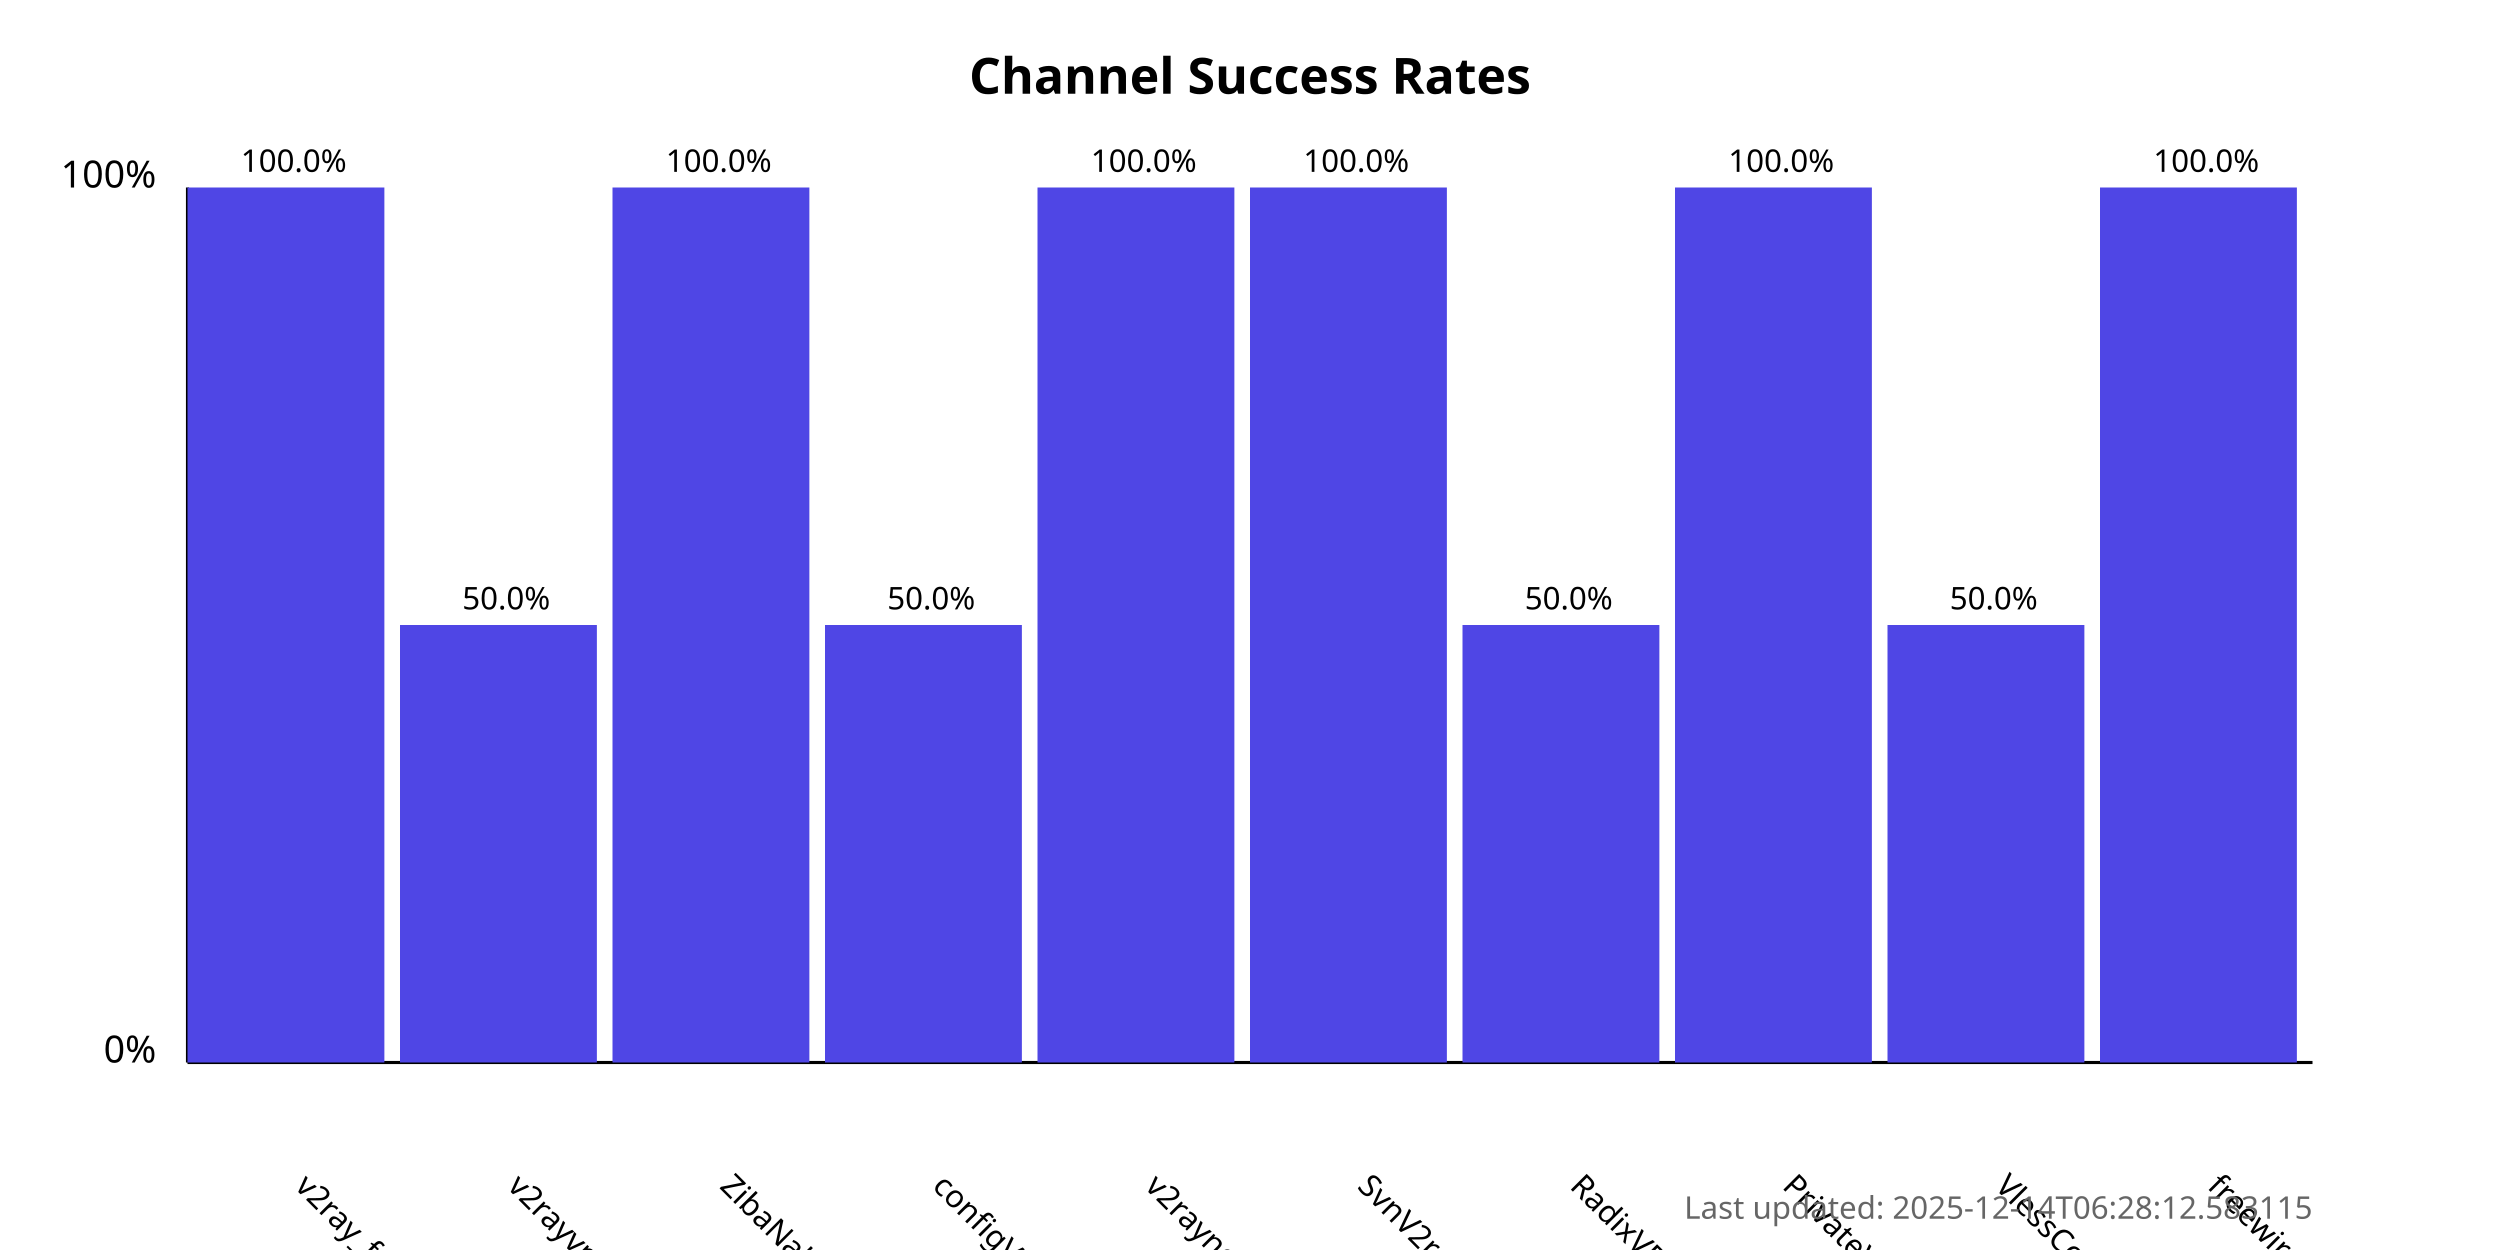
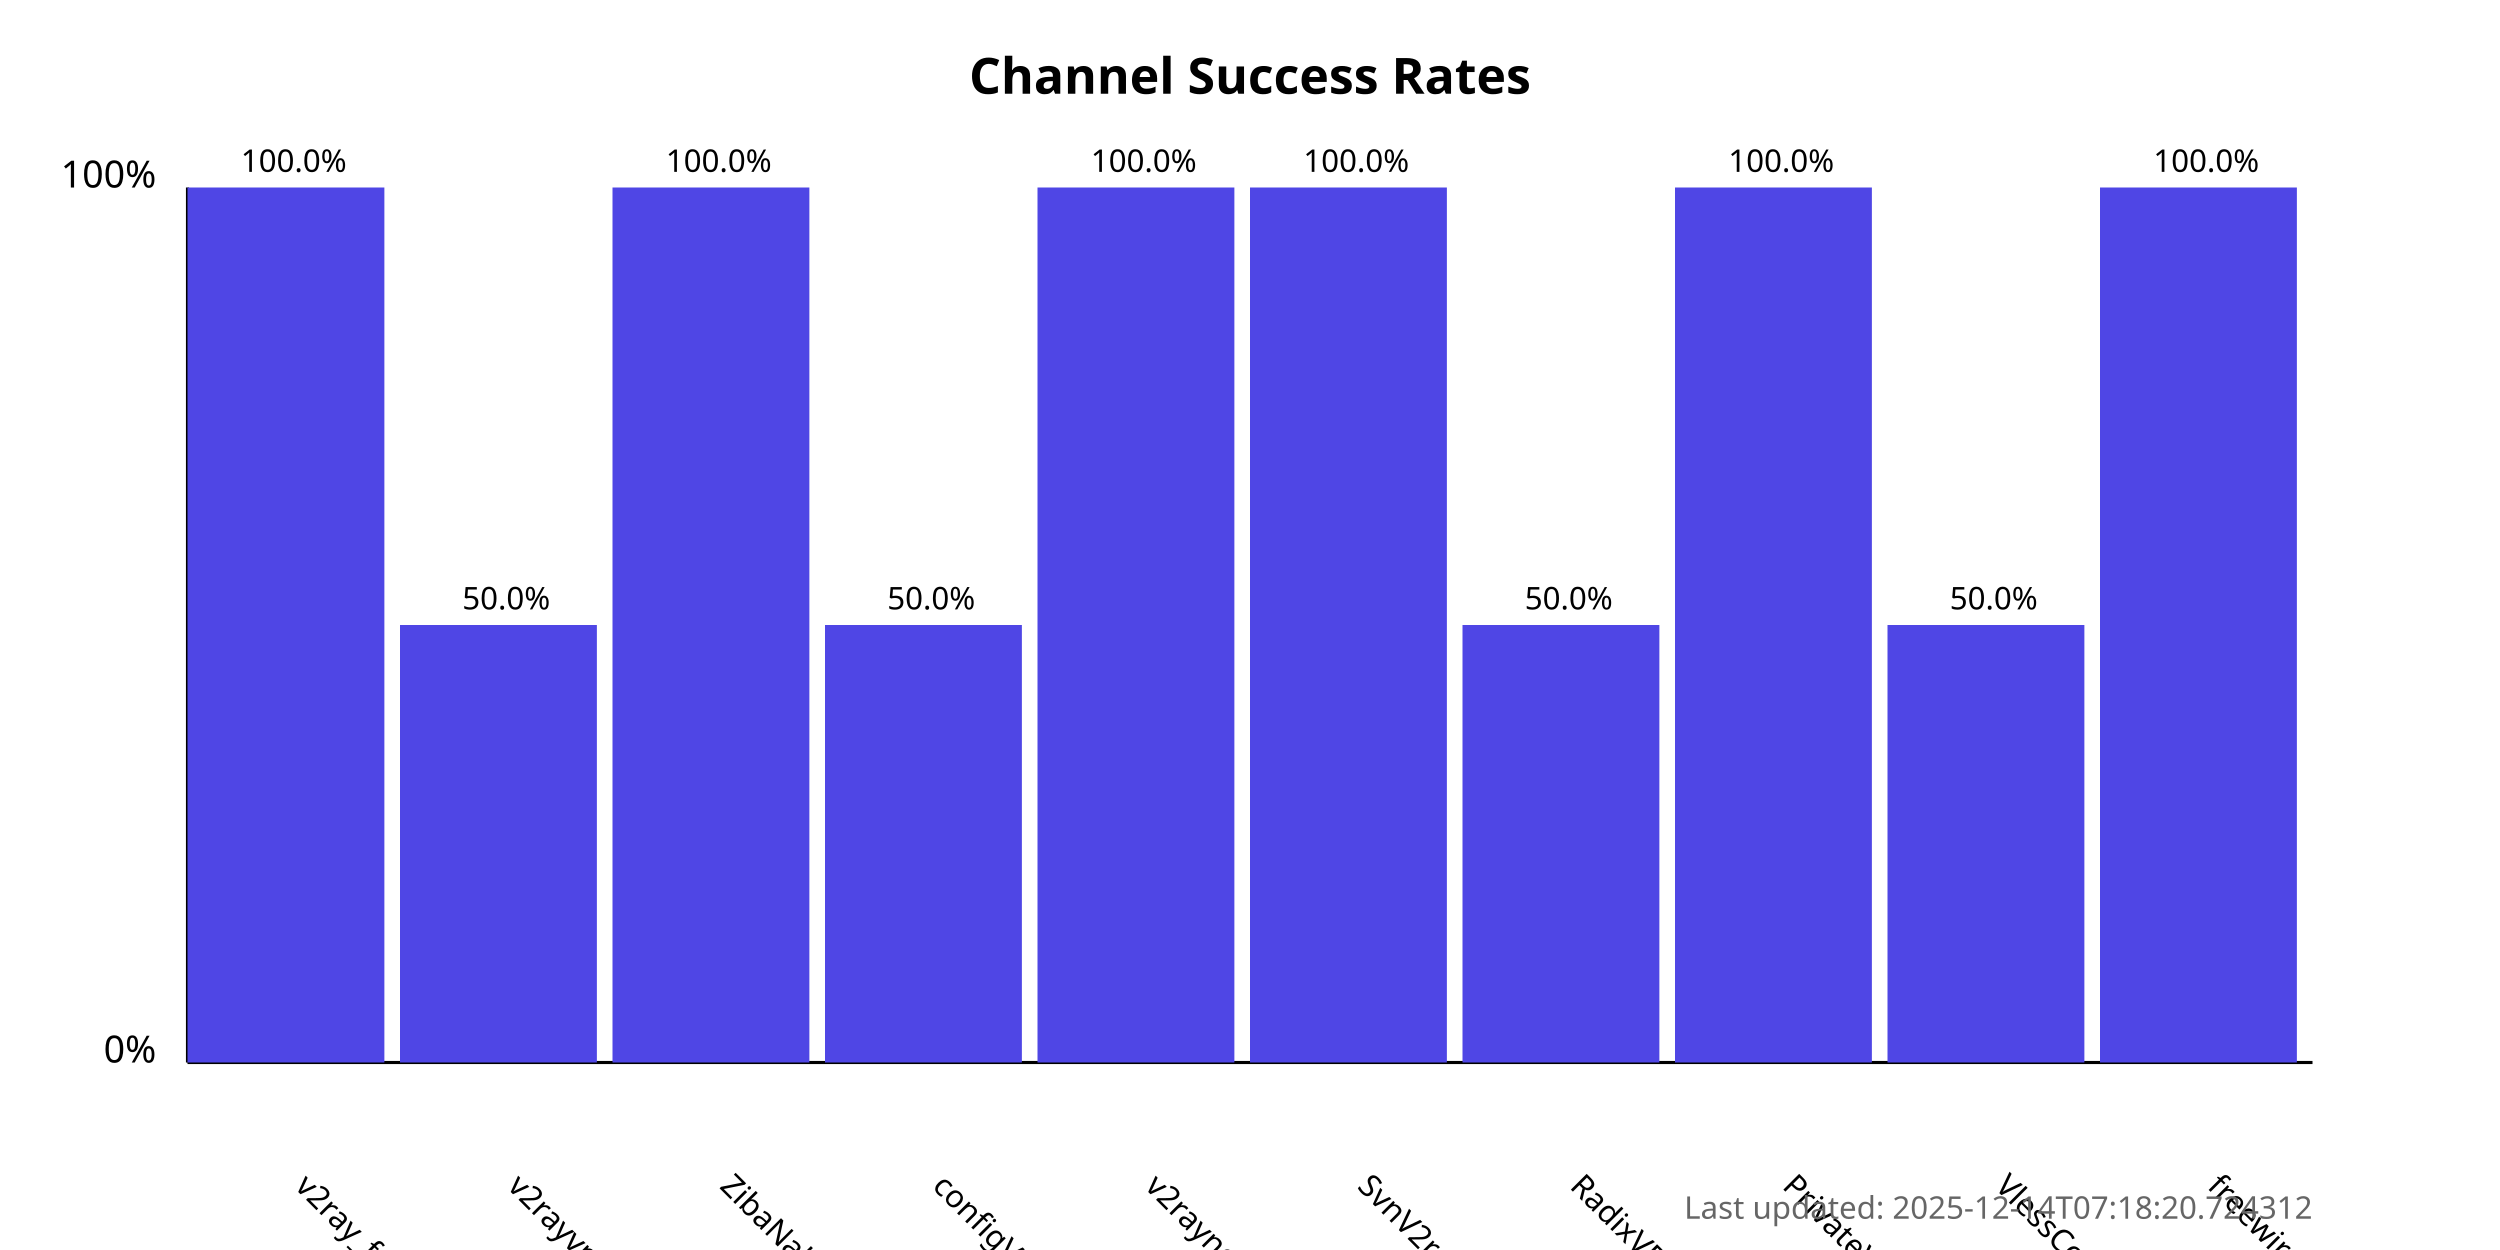
<svg xmlns="http://www.w3.org/2000/svg" width="800" height="400">
  <style>
            .chart-title { font: bold 16px sans-serif; }
            .axis-label { font: 12px sans-serif; }
            .tick-label { font: 10px sans-serif; }
            .bar { fill: #4f46e5; }
            .bar:hover { fill: #6366f1; }
            .timestamp { font: 10px sans-serif; fill: #666; }
        </style>
  <text x="400.0" y="30" text-anchor="middle" class="chart-title">
            Channel Success Rates
        </text>
  <line x1="60" y1="340" x2="60" y2="60" stroke="black" stroke-width="1" />
  <line x1="60" y1="340" x2="740" y2="340" stroke="black" stroke-width="1" />
  <text x="50" y="340" text-anchor="end" class="axis-label">0%</text>
  <text x="50" y="60" text-anchor="end" class="axis-label">100%</text>
  <g>
    <rect x="60" y="60.0" width="63.0" height="280.0" class="bar" />
    <text x="94.0" y="380" transform="rotate(45, 94.0, 380)" text-anchor="start" class="tick-label">
                v2ray_free_conf
            </text>
    <text x="94.0" y="55.0" text-anchor="middle" class="tick-label">
                100.0%
            </text>
  </g>
  <g>
    <rect x="128.0" y="200.0" width="63.0" height="140.0" class="bar" />
    <text x="162.0" y="380" transform="rotate(45, 162.0, 380)" text-anchor="start" class="tick-label">
                v2rayvpno
            </text>
    <text x="162.0" y="195.0" text-anchor="middle" class="tick-label">
                50.0%
            </text>
  </g>
  <g>
    <rect x="196.0" y="60.0" width="63.0" height="280.0" class="bar" />
    <text x="230.0" y="380" transform="rotate(45, 230.0, 380)" text-anchor="start" class="tick-label">
                ZibaNabz
            </text>
    <text x="230.0" y="55.0" text-anchor="middle" class="tick-label">
                100.0%
            </text>
  </g>
  <g>
    <rect x="264.0" y="200.0" width="63.0" height="140.0" class="bar" />
    <text x="298.0" y="380" transform="rotate(45, 298.0, 380)" text-anchor="start" class="tick-label">
                configV2rayForFree
            </text>
    <text x="298.0" y="195.0" text-anchor="middle" class="tick-label">
                50.0%
            </text>
  </g>
  <g>
    <rect x="332.0" y="60.0" width="63.0" height="280.0" class="bar" />
    <text x="366.0" y="380" transform="rotate(45, 366.0, 380)" text-anchor="start" class="tick-label">
                v2rayngvpn
            </text>
    <text x="366.0" y="55.0" text-anchor="middle" class="tick-label">
                100.0%
            </text>
  </g>
  <g>
    <rect x="400.0" y="60.0" width="63.0" height="280.0" class="bar" />
    <text x="434.0" y="380" transform="rotate(45, 434.0, 380)" text-anchor="start" class="tick-label">
                SvnV2ray
            </text>
    <text x="434.0" y="55.0" text-anchor="middle" class="tick-label">
                100.0%
            </text>
  </g>
  <g>
    <rect x="468.0" y="200.0" width="63.0" height="140.0" class="bar" />
    <text x="502.0" y="380" transform="rotate(45, 502.0, 380)" text-anchor="start" class="tick-label">
                RadixVPN
            </text>
    <text x="502.0" y="195.0" text-anchor="middle" class="tick-label">
                50.0%
            </text>
  </g>
  <g>
    <rect x="536.0" y="60.0" width="63.0" height="280.0" class="bar" />
    <text x="570.0" y="380" transform="rotate(45, 570.0, 380)" text-anchor="start" class="tick-label">
                PrivateVPNs
            </text>
    <text x="570.0" y="55.0" text-anchor="middle" class="tick-label">
                100.0%
            </text>
  </g>
  <g>
    <rect x="604.0" y="200.0" width="63.0" height="140.0" class="bar" />
    <text x="638.0" y="380" transform="rotate(45, 638.0, 380)" text-anchor="start" class="tick-label">
                VlessConfig
            </text>
    <text x="638.0" y="195.0" text-anchor="middle" class="tick-label">
                50.0%
            </text>
  </g>
  <g>
    <rect x="672.0" y="60.0" width="63.0" height="280.0" class="bar" />
    <text x="706.0" y="380" transform="rotate(45, 706.0, 380)" text-anchor="start" class="tick-label">
                freewireguard
            </text>
    <text x="706.0" y="55.0" text-anchor="middle" class="tick-label">
                100.0%
            </text>
  </g>
  <text x="740" y="390" text-anchor="end" class="timestamp">
-             Last updated: 2025-12-14T06:28:12.583115
+             Last updated: 2025-12-14T07:18:20.724312
        </text>
</svg>
